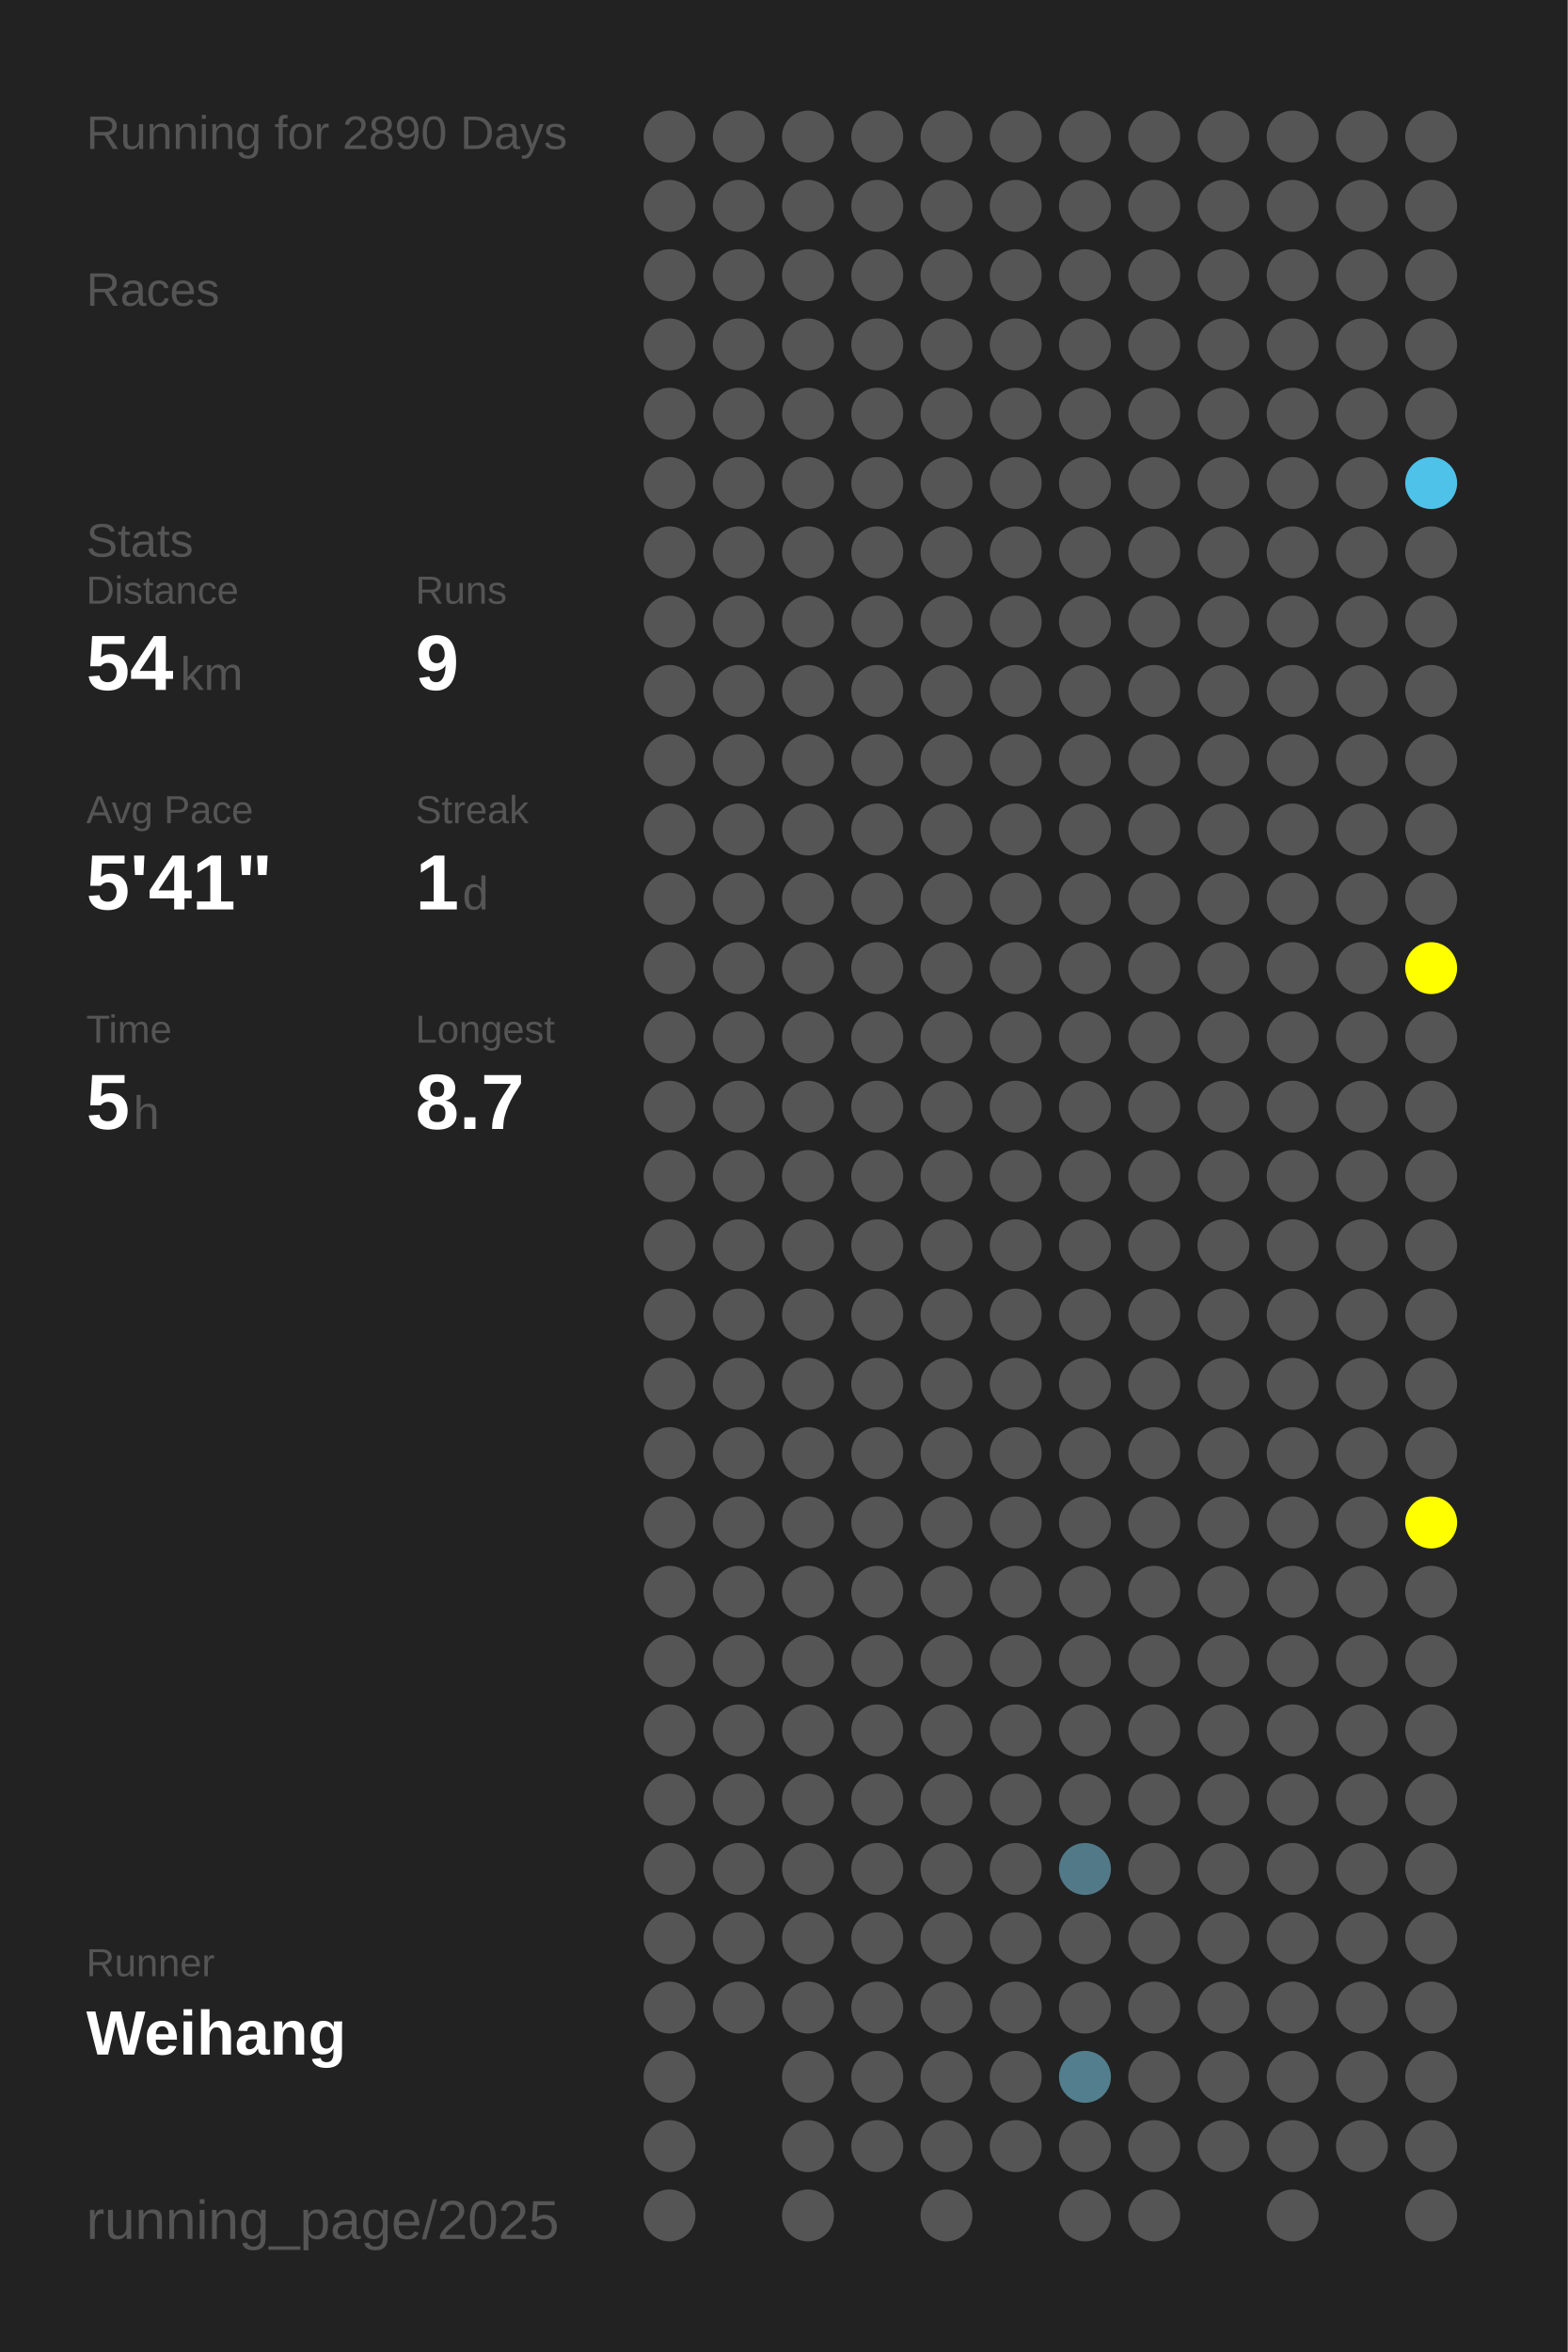
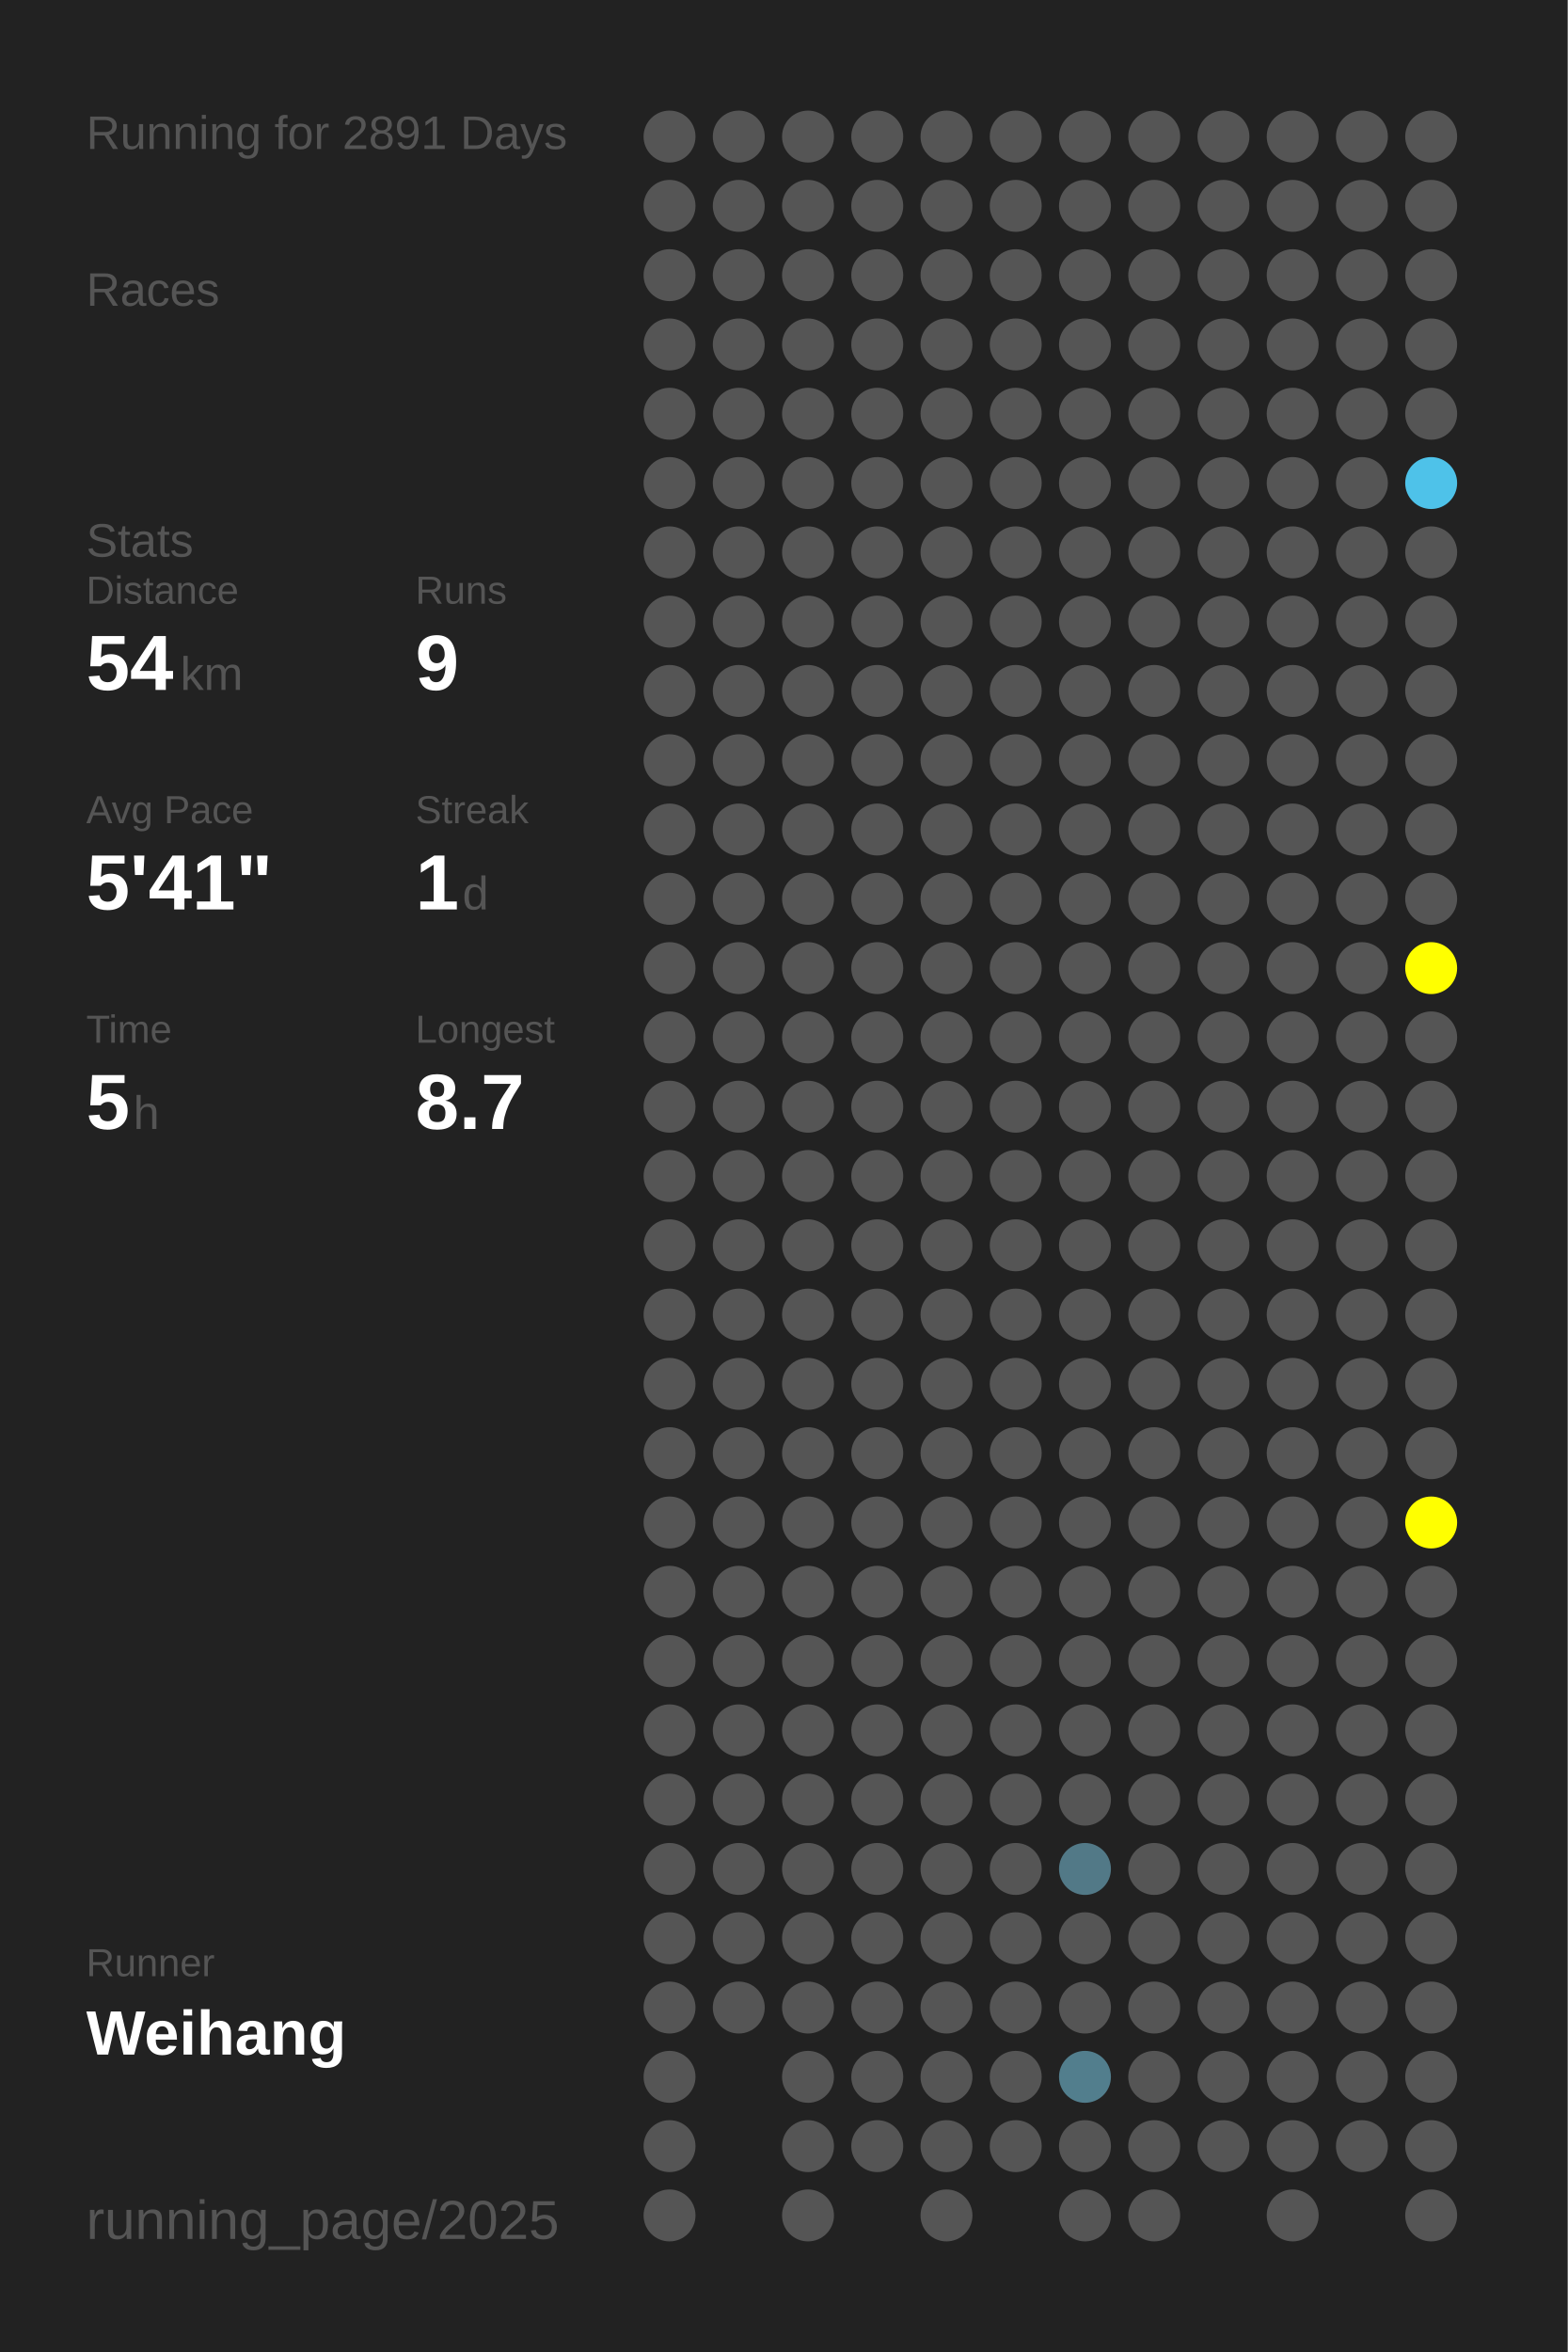
<svg xmlns="http://www.w3.org/2000/svg" baseProfile="full" height="300mm" version="1.1" viewBox="0,0,200,300" width="200mm">
  <defs />
  <rect fill="#222222" height="300" width="200" x="0" y="0" />
-   <text fill="#555555" style="font-size:6px; font-family:Arial;" x="11" y="19">Running for 2890 Days</text>
+   <text fill="#555555" style="font-size:6px; font-family:Arial;" x="11" y="19">Running for 2891 Days</text>
  <text fill="#555555" style="font-size:6px; font-family:Arial;" x="11" y="39">Races</text>
  <text fill="#555555" style="font-size:6px; font-family:Arial;" x="11" y="71">Stats</text>
  <text fill="#555555" style="font-size:5px; font-family:Arial;" x="11" y="77">Distance</text>
  <text fill="#FFFFFF" style="font-size:10px; font-family:Arial; font-weight:bold;" x="11" y="88">54</text>
  <text fill="#555555" style="font-size:6px; font-family:Arial;" x="23" y="88">km</text>
  <text fill="#555555" style="font-size:5px; font-family:Arial;" x="53" y="77">Runs</text>
  <text fill="#FFFFFF" style="font-size:10px; font-family:Arial; font-weight:bold;" x="53" y="88">9</text>
  <text fill="#555555" style="font-size:5px; font-family:Arial;" x="11" y="105">Avg Pace</text>
  <text fill="#FFFFFF" style="font-size:10px; font-family:Arial; font-weight:bold;" x="11" y="116">5'41"</text>
  <text fill="#555555" style="font-size:5px; font-family:Arial;" x="53" y="105">Streak</text>
  <text fill="#FFFFFF" style="font-size:10px; font-family:Arial; font-weight:bold;" x="53" y="116">1</text>
  <text fill="#555555" style="font-size:6px; font-family:Arial;" x="59" y="116">d</text>
  <text fill="#555555" style="font-size:5px; font-family:Arial;" x="11" y="133">Time</text>
  <text fill="#FFFFFF" style="font-size:10px; font-family:Arial; font-weight:bold;" x="11" y="144">5</text>
  <text fill="#555555" style="font-size:6px; font-family:Arial;" x="17" y="144">h</text>
  <text fill="#555555" style="font-size:5px; font-family:Arial;" x="53" y="133">Longest</text>
  <text fill="#FFFFFF" style="font-size:10px; font-family:Arial; font-weight:bold;" x="53" y="144">8.7</text>
  <text fill="#555555" style="font-size:5px; font-family:Arial;" x="11" y="252.065">Runner</text>
  <text fill="#FFFFFF" style="font-size:8px; font-family:Arial; font-weight:bold;" x="11" y="262.065">Weihang</text>
  <text fill="#555555" style="font-size:7px; font-family:Arial;" x="11" y="285.581">running_page/2025</text>
  <circle cx="85.417" cy="17.419" fill="#555555" r="3.312" />
  <circle cx="85.417" cy="26.258" fill="#555555" r="3.312" />
  <circle cx="85.417" cy="35.097" fill="#555555" r="3.312" />
  <circle cx="85.417" cy="43.935" fill="#555555" r="3.312" />
  <circle cx="85.417" cy="52.774" fill="#555555" r="3.312" />
  <circle cx="85.417" cy="61.613" fill="#555555" r="3.312" />
  <circle cx="85.417" cy="70.452" fill="#555555" r="3.312" />
  <circle cx="85.417" cy="79.29" fill="#555555" r="3.312" />
  <circle cx="85.417" cy="88.129" fill="#555555" r="3.312" />
  <circle cx="85.417" cy="96.968" fill="#555555" r="3.312" />
  <circle cx="85.417" cy="105.806" fill="#555555" r="3.312" />
  <circle cx="85.417" cy="114.645" fill="#555555" r="3.312" />
  <circle cx="85.417" cy="123.484" fill="#555555" r="3.312" />
  <circle cx="85.417" cy="132.323" fill="#555555" r="3.312" />
  <circle cx="85.417" cy="141.161" fill="#555555" r="3.312" />
  <circle cx="85.417" cy="150" fill="#555555" r="3.312" />
  <circle cx="85.417" cy="158.839" fill="#555555" r="3.312" />
  <circle cx="85.417" cy="167.677" fill="#555555" r="3.312" />
  <circle cx="85.417" cy="176.516" fill="#555555" r="3.312" />
  <circle cx="85.417" cy="185.355" fill="#555555" r="3.312" />
  <circle cx="85.417" cy="194.194" fill="#555555" r="3.312" />
  <circle cx="85.417" cy="203.032" fill="#555555" r="3.312" />
  <circle cx="85.417" cy="211.871" fill="#555555" r="3.312" />
  <circle cx="85.417" cy="220.71" fill="#555555" r="3.312" />
  <circle cx="85.417" cy="229.548" fill="#555555" r="3.312" />
  <circle cx="85.417" cy="238.387" fill="#555555" r="3.312" />
  <circle cx="85.417" cy="247.226" fill="#555555" r="3.312" />
  <circle cx="85.417" cy="256.065" fill="#555555" r="3.312" />
  <circle cx="85.417" cy="264.903" fill="#555555" r="3.312" />
  <circle cx="85.417" cy="273.742" fill="#555555" r="3.312" />
  <circle cx="85.417" cy="282.581" fill="#555555" r="3.312" />
  <circle cx="94.25" cy="17.419" fill="#555555" r="3.312" />
  <circle cx="94.25" cy="26.258" fill="#555555" r="3.312" />
  <circle cx="94.25" cy="35.097" fill="#555555" r="3.312" />
  <circle cx="94.25" cy="43.935" fill="#555555" r="3.312" />
  <circle cx="94.25" cy="52.774" fill="#555555" r="3.312" />
  <circle cx="94.25" cy="61.613" fill="#555555" r="3.312" />
  <circle cx="94.25" cy="70.452" fill="#555555" r="3.312" />
  <circle cx="94.25" cy="79.29" fill="#555555" r="3.312" />
  <circle cx="94.25" cy="88.129" fill="#555555" r="3.312" />
  <circle cx="94.25" cy="96.968" fill="#555555" r="3.312" />
  <circle cx="94.25" cy="105.806" fill="#555555" r="3.312" />
  <circle cx="94.25" cy="114.645" fill="#555555" r="3.312" />
  <circle cx="94.25" cy="123.484" fill="#555555" r="3.312" />
  <circle cx="94.25" cy="132.323" fill="#555555" r="3.312" />
  <circle cx="94.25" cy="141.161" fill="#555555" r="3.312" />
  <circle cx="94.25" cy="150" fill="#555555" r="3.312" />
  <circle cx="94.25" cy="158.839" fill="#555555" r="3.312" />
  <circle cx="94.25" cy="167.677" fill="#555555" r="3.312" />
  <circle cx="94.25" cy="176.516" fill="#555555" r="3.312" />
  <circle cx="94.25" cy="185.355" fill="#555555" r="3.312" />
  <circle cx="94.25" cy="194.194" fill="#555555" r="3.312" />
  <circle cx="94.25" cy="203.032" fill="#555555" r="3.312" />
  <circle cx="94.25" cy="211.871" fill="#555555" r="3.312" />
  <circle cx="94.25" cy="220.71" fill="#555555" r="3.312" />
  <circle cx="94.25" cy="229.548" fill="#555555" r="3.312" />
  <circle cx="94.25" cy="238.387" fill="#555555" r="3.312" />
  <circle cx="94.25" cy="247.226" fill="#555555" r="3.312" />
  <circle cx="94.25" cy="256.065" fill="#555555" r="3.312" />
  <circle cx="103.083" cy="17.419" fill="#555555" r="3.312" />
  <circle cx="103.083" cy="26.258" fill="#555555" r="3.312" />
  <circle cx="103.083" cy="35.097" fill="#555555" r="3.312" />
  <circle cx="103.083" cy="43.935" fill="#555555" r="3.312" />
  <circle cx="103.083" cy="52.774" fill="#555555" r="3.312" />
  <circle cx="103.083" cy="61.613" fill="#555555" r="3.312" />
  <circle cx="103.083" cy="70.452" fill="#555555" r="3.312" />
  <circle cx="103.083" cy="79.29" fill="#555555" r="3.312" />
  <circle cx="103.083" cy="88.129" fill="#555555" r="3.312" />
  <circle cx="103.083" cy="96.968" fill="#555555" r="3.312" />
  <circle cx="103.083" cy="105.806" fill="#555555" r="3.312" />
  <circle cx="103.083" cy="114.645" fill="#555555" r="3.312" />
  <circle cx="103.083" cy="123.484" fill="#555555" r="3.312" />
  <circle cx="103.083" cy="132.323" fill="#555555" r="3.312" />
  <circle cx="103.083" cy="141.161" fill="#555555" r="3.312" />
  <circle cx="103.083" cy="150" fill="#555555" r="3.312" />
  <circle cx="103.083" cy="158.839" fill="#555555" r="3.312" />
  <circle cx="103.083" cy="167.677" fill="#555555" r="3.312" />
  <circle cx="103.083" cy="176.516" fill="#555555" r="3.312" />
  <circle cx="103.083" cy="185.355" fill="#555555" r="3.312" />
  <circle cx="103.083" cy="194.194" fill="#555555" r="3.312" />
  <circle cx="103.083" cy="203.032" fill="#555555" r="3.312" />
  <circle cx="103.083" cy="211.871" fill="#555555" r="3.312" />
  <circle cx="103.083" cy="220.71" fill="#555555" r="3.312" />
  <circle cx="103.083" cy="229.548" fill="#555555" r="3.312" />
  <circle cx="103.083" cy="238.387" fill="#555555" r="3.312" />
  <circle cx="103.083" cy="247.226" fill="#555555" r="3.312" />
  <circle cx="103.083" cy="256.065" fill="#555555" r="3.312" />
  <circle cx="103.083" cy="264.903" fill="#555555" r="3.312" />
  <circle cx="103.083" cy="273.742" fill="#555555" r="3.312" />
  <circle cx="103.083" cy="282.581" fill="#555555" r="3.312" />
  <circle cx="111.917" cy="17.419" fill="#555555" r="3.312" />
  <circle cx="111.917" cy="26.258" fill="#555555" r="3.312" />
  <circle cx="111.917" cy="35.097" fill="#555555" r="3.312" />
  <circle cx="111.917" cy="43.935" fill="#555555" r="3.312" />
  <circle cx="111.917" cy="52.774" fill="#555555" r="3.312" />
  <circle cx="111.917" cy="61.613" fill="#555555" r="3.312" />
  <circle cx="111.917" cy="70.452" fill="#555555" r="3.312" />
  <circle cx="111.917" cy="79.29" fill="#555555" r="3.312" />
  <circle cx="111.917" cy="88.129" fill="#555555" r="3.312" />
  <circle cx="111.917" cy="96.968" fill="#555555" r="3.312" />
  <circle cx="111.917" cy="105.806" fill="#555555" r="3.312" />
  <circle cx="111.917" cy="114.645" fill="#555555" r="3.312" />
  <circle cx="111.917" cy="123.484" fill="#555555" r="3.312" />
  <circle cx="111.917" cy="132.323" fill="#555555" r="3.312" />
  <circle cx="111.917" cy="141.161" fill="#555555" r="3.312" />
  <circle cx="111.917" cy="150" fill="#555555" r="3.312" />
  <circle cx="111.917" cy="158.839" fill="#555555" r="3.312" />
  <circle cx="111.917" cy="167.677" fill="#555555" r="3.312" />
  <circle cx="111.917" cy="176.516" fill="#555555" r="3.312" />
  <circle cx="111.917" cy="185.355" fill="#555555" r="3.312" />
  <circle cx="111.917" cy="194.194" fill="#555555" r="3.312" />
  <circle cx="111.917" cy="203.032" fill="#555555" r="3.312" />
  <circle cx="111.917" cy="211.871" fill="#555555" r="3.312" />
  <circle cx="111.917" cy="220.71" fill="#555555" r="3.312" />
  <circle cx="111.917" cy="229.548" fill="#555555" r="3.312" />
  <circle cx="111.917" cy="238.387" fill="#555555" r="3.312" />
  <circle cx="111.917" cy="247.226" fill="#555555" r="3.312" />
  <circle cx="111.917" cy="256.065" fill="#555555" r="3.312" />
  <circle cx="111.917" cy="264.903" fill="#555555" r="3.312" />
  <circle cx="111.917" cy="273.742" fill="#555555" r="3.312" />
  <circle cx="120.75" cy="17.419" fill="#555555" r="3.312" />
  <circle cx="120.75" cy="26.258" fill="#555555" r="3.312" />
  <circle cx="120.75" cy="35.097" fill="#555555" r="3.312" />
  <circle cx="120.75" cy="43.935" fill="#555555" r="3.312" />
  <circle cx="120.75" cy="52.774" fill="#555555" r="3.312" />
  <circle cx="120.75" cy="61.613" fill="#555555" r="3.312" />
  <circle cx="120.75" cy="70.452" fill="#555555" r="3.312" />
  <circle cx="120.75" cy="79.29" fill="#555555" r="3.312" />
  <circle cx="120.75" cy="88.129" fill="#555555" r="3.312" />
  <circle cx="120.75" cy="96.968" fill="#555555" r="3.312" />
  <circle cx="120.75" cy="105.806" fill="#555555" r="3.312" />
  <circle cx="120.75" cy="114.645" fill="#555555" r="3.312" />
  <circle cx="120.75" cy="123.484" fill="#555555" r="3.312" />
  <circle cx="120.75" cy="132.323" fill="#555555" r="3.312" />
  <circle cx="120.75" cy="141.161" fill="#555555" r="3.312" />
  <circle cx="120.75" cy="150" fill="#555555" r="3.312" />
  <circle cx="120.75" cy="158.839" fill="#555555" r="3.312" />
  <circle cx="120.75" cy="167.677" fill="#555555" r="3.312" />
  <circle cx="120.75" cy="176.516" fill="#555555" r="3.312" />
  <circle cx="120.75" cy="185.355" fill="#555555" r="3.312" />
  <circle cx="120.75" cy="194.194" fill="#555555" r="3.312" />
  <circle cx="120.75" cy="203.032" fill="#555555" r="3.312" />
  <circle cx="120.75" cy="211.871" fill="#555555" r="3.312" />
  <circle cx="120.75" cy="220.71" fill="#555555" r="3.312" />
  <circle cx="120.75" cy="229.548" fill="#555555" r="3.312" />
  <circle cx="120.75" cy="238.387" fill="#555555" r="3.312" />
  <circle cx="120.75" cy="247.226" fill="#555555" r="3.312" />
  <circle cx="120.75" cy="256.065" fill="#555555" r="3.312" />
  <circle cx="120.75" cy="264.903" fill="#555555" r="3.312" />
  <circle cx="120.75" cy="273.742" fill="#555555" r="3.312" />
  <circle cx="120.75" cy="282.581" fill="#555555" r="3.312" />
  <circle cx="129.583" cy="17.419" fill="#555555" r="3.312" />
  <circle cx="129.583" cy="26.258" fill="#555555" r="3.312" />
  <circle cx="129.583" cy="35.097" fill="#555555" r="3.312" />
  <circle cx="129.583" cy="43.935" fill="#555555" r="3.312" />
  <circle cx="129.583" cy="52.774" fill="#555555" r="3.312" />
  <circle cx="129.583" cy="61.613" fill="#555555" r="3.312" />
  <circle cx="129.583" cy="70.452" fill="#555555" r="3.312" />
  <circle cx="129.583" cy="79.29" fill="#555555" r="3.312" />
  <circle cx="129.583" cy="88.129" fill="#555555" r="3.312" />
  <circle cx="129.583" cy="96.968" fill="#555555" r="3.312" />
  <circle cx="129.583" cy="105.806" fill="#555555" r="3.312" />
  <circle cx="129.583" cy="114.645" fill="#555555" r="3.312" />
  <circle cx="129.583" cy="123.484" fill="#555555" r="3.312" />
  <circle cx="129.583" cy="132.323" fill="#555555" r="3.312" />
  <circle cx="129.583" cy="141.161" fill="#555555" r="3.312" />
  <circle cx="129.583" cy="150" fill="#555555" r="3.312" />
  <circle cx="129.583" cy="158.839" fill="#555555" r="3.312" />
  <circle cx="129.583" cy="167.677" fill="#555555" r="3.312" />
  <circle cx="129.583" cy="176.516" fill="#555555" r="3.312" />
  <circle cx="129.583" cy="185.355" fill="#555555" r="3.312" />
  <circle cx="129.583" cy="194.194" fill="#555555" r="3.312" />
  <circle cx="129.583" cy="203.032" fill="#555555" r="3.312" />
  <circle cx="129.583" cy="211.871" fill="#555555" r="3.312" />
  <circle cx="129.583" cy="220.71" fill="#555555" r="3.312" />
  <circle cx="129.583" cy="229.548" fill="#555555" r="3.312" />
  <circle cx="129.583" cy="238.387" fill="#555555" r="3.312" />
  <circle cx="129.583" cy="247.226" fill="#555555" r="3.312" />
  <circle cx="129.583" cy="256.065" fill="#555555" r="3.312" />
  <circle cx="129.583" cy="264.903" fill="#555555" r="3.312" />
  <circle cx="129.583" cy="273.742" fill="#555555" r="3.312" />
  <circle cx="138.417" cy="17.419" fill="#555555" r="3.312" />
  <circle cx="138.417" cy="26.258" fill="#555555" r="3.312" />
  <circle cx="138.417" cy="35.097" fill="#555555" r="3.312" />
  <circle cx="138.417" cy="43.935" fill="#555555" r="3.312" />
  <circle cx="138.417" cy="52.774" fill="#555555" r="3.312" />
  <circle cx="138.417" cy="61.613" fill="#555555" r="3.312" />
  <circle cx="138.417" cy="70.452" fill="#555555" r="3.312" />
  <circle cx="138.417" cy="79.29" fill="#555555" r="3.312" />
  <circle cx="138.417" cy="88.129" fill="#555555" r="3.312" />
  <circle cx="138.417" cy="96.968" fill="#555555" r="3.312" />
  <circle cx="138.417" cy="105.806" fill="#555555" r="3.312" />
  <circle cx="138.417" cy="114.645" fill="#555555" r="3.312" />
  <circle cx="138.417" cy="123.484" fill="#555555" r="3.312" />
  <circle cx="138.417" cy="132.323" fill="#555555" r="3.312" />
  <circle cx="138.417" cy="141.161" fill="#555555" r="3.312" />
  <circle cx="138.417" cy="150" fill="#555555" r="3.312" />
  <circle cx="138.417" cy="158.839" fill="#555555" r="3.312" />
  <circle cx="138.417" cy="167.677" fill="#555555" r="3.312" />
  <circle cx="138.417" cy="176.516" fill="#555555" r="3.312" />
  <circle cx="138.417" cy="185.355" fill="#555555" r="3.312" />
  <circle cx="138.417" cy="194.194" fill="#555555" r="3.312" />
  <circle cx="138.417" cy="203.032" fill="#555555" r="3.312" />
  <circle cx="138.417" cy="211.871" fill="#555555" r="3.312" />
  <circle cx="138.417" cy="220.71" fill="#555555" r="3.312" />
  <circle cx="138.417" cy="229.548" fill="#555555" r="3.312" />
  <circle cx="138.417" cy="238.387" fill="#527987" r="3.312" />
  <circle cx="138.417" cy="247.226" fill="#555555" r="3.312" />
  <circle cx="138.417" cy="256.065" fill="#555555" r="3.312" />
  <circle cx="138.417" cy="264.903" fill="#527e8d" r="3.312" />
  <circle cx="138.417" cy="273.742" fill="#555555" r="3.312" />
  <circle cx="138.417" cy="282.581" fill="#555555" r="3.312" />
  <circle cx="147.25" cy="17.419" fill="#555555" r="3.312" />
  <circle cx="147.25" cy="26.258" fill="#555555" r="3.312" />
  <circle cx="147.25" cy="35.097" fill="#555555" r="3.312" />
  <circle cx="147.25" cy="43.935" fill="#555555" r="3.312" />
  <circle cx="147.25" cy="52.774" fill="#555555" r="3.312" />
  <circle cx="147.25" cy="61.613" fill="#555555" r="3.312" />
  <circle cx="147.25" cy="70.452" fill="#555555" r="3.312" />
  <circle cx="147.25" cy="79.29" fill="#555555" r="3.312" />
  <circle cx="147.25" cy="88.129" fill="#555555" r="3.312" />
  <circle cx="147.25" cy="96.968" fill="#555555" r="3.312" />
  <circle cx="147.25" cy="105.806" fill="#555555" r="3.312" />
  <circle cx="147.25" cy="114.645" fill="#555555" r="3.312" />
  <circle cx="147.25" cy="123.484" fill="#555555" r="3.312" />
  <circle cx="147.25" cy="132.323" fill="#555555" r="3.312" />
  <circle cx="147.25" cy="141.161" fill="#555555" r="3.312" />
  <circle cx="147.25" cy="150" fill="#555555" r="3.312" />
  <circle cx="147.25" cy="158.839" fill="#555555" r="3.312" />
  <circle cx="147.25" cy="167.677" fill="#555555" r="3.312" />
  <circle cx="147.25" cy="176.516" fill="#555555" r="3.312" />
  <circle cx="147.25" cy="185.355" fill="#555555" r="3.312" />
  <circle cx="147.25" cy="194.194" fill="#555555" r="3.312" />
  <circle cx="147.25" cy="203.032" fill="#555555" r="3.312" />
  <circle cx="147.25" cy="211.871" fill="#555555" r="3.312" />
  <circle cx="147.25" cy="220.71" fill="#555555" r="3.312" />
  <circle cx="147.25" cy="229.548" fill="#555555" r="3.312" />
  <circle cx="147.25" cy="238.387" fill="#555555" r="3.312" />
  <circle cx="147.25" cy="247.226" fill="#555555" r="3.312" />
  <circle cx="147.25" cy="256.065" fill="#555555" r="3.312" />
  <circle cx="147.25" cy="264.903" fill="#555555" r="3.312" />
  <circle cx="147.25" cy="273.742" fill="#555555" r="3.312" />
  <circle cx="147.25" cy="282.581" fill="#555555" r="3.312" />
  <circle cx="156.083" cy="17.419" fill="#555555" r="3.312" />
  <circle cx="156.083" cy="26.258" fill="#555555" r="3.312" />
  <circle cx="156.083" cy="35.097" fill="#555555" r="3.312" />
  <circle cx="156.083" cy="43.935" fill="#555555" r="3.312" />
  <circle cx="156.083" cy="52.774" fill="#555555" r="3.312" />
  <circle cx="156.083" cy="61.613" fill="#555555" r="3.312" />
  <circle cx="156.083" cy="70.452" fill="#555555" r="3.312" />
  <circle cx="156.083" cy="79.29" fill="#555555" r="3.312" />
  <circle cx="156.083" cy="88.129" fill="#555555" r="3.312" />
  <circle cx="156.083" cy="96.968" fill="#555555" r="3.312" />
  <circle cx="156.083" cy="105.806" fill="#555555" r="3.312" />
  <circle cx="156.083" cy="114.645" fill="#555555" r="3.312" />
  <circle cx="156.083" cy="123.484" fill="#555555" r="3.312" />
  <circle cx="156.083" cy="132.323" fill="#555555" r="3.312" />
  <circle cx="156.083" cy="141.161" fill="#555555" r="3.312" />
  <circle cx="156.083" cy="150" fill="#555555" r="3.312" />
  <circle cx="156.083" cy="158.839" fill="#555555" r="3.312" />
  <circle cx="156.083" cy="167.677" fill="#555555" r="3.312" />
  <circle cx="156.083" cy="176.516" fill="#555555" r="3.312" />
  <circle cx="156.083" cy="185.355" fill="#555555" r="3.312" />
  <circle cx="156.083" cy="194.194" fill="#555555" r="3.312" />
  <circle cx="156.083" cy="203.032" fill="#555555" r="3.312" />
  <circle cx="156.083" cy="211.871" fill="#555555" r="3.312" />
  <circle cx="156.083" cy="220.71" fill="#555555" r="3.312" />
  <circle cx="156.083" cy="229.548" fill="#555555" r="3.312" />
  <circle cx="156.083" cy="238.387" fill="#555555" r="3.312" />
  <circle cx="156.083" cy="247.226" fill="#555555" r="3.312" />
  <circle cx="156.083" cy="256.065" fill="#555555" r="3.312" />
  <circle cx="156.083" cy="264.903" fill="#555555" r="3.312" />
  <circle cx="156.083" cy="273.742" fill="#555555" r="3.312" />
  <circle cx="164.917" cy="17.419" fill="#555555" r="3.312" />
  <circle cx="164.917" cy="26.258" fill="#555555" r="3.312" />
  <circle cx="164.917" cy="35.097" fill="#555555" r="3.312" />
  <circle cx="164.917" cy="43.935" fill="#555555" r="3.312" />
  <circle cx="164.917" cy="52.774" fill="#555555" r="3.312" />
  <circle cx="164.917" cy="61.613" fill="#555555" r="3.312" />
  <circle cx="164.917" cy="70.452" fill="#555555" r="3.312" />
  <circle cx="164.917" cy="79.29" fill="#555555" r="3.312" />
  <circle cx="164.917" cy="88.129" fill="#555555" r="3.312" />
  <circle cx="164.917" cy="96.968" fill="#555555" r="3.312" />
  <circle cx="164.917" cy="105.806" fill="#555555" r="3.312" />
  <circle cx="164.917" cy="114.645" fill="#555555" r="3.312" />
  <circle cx="164.917" cy="123.484" fill="#555555" r="3.312" />
  <circle cx="164.917" cy="132.323" fill="#555555" r="3.312" />
  <circle cx="164.917" cy="141.161" fill="#555555" r="3.312" />
  <circle cx="164.917" cy="150" fill="#555555" r="3.312" />
  <circle cx="164.917" cy="158.839" fill="#555555" r="3.312" />
  <circle cx="164.917" cy="167.677" fill="#555555" r="3.312" />
  <circle cx="164.917" cy="176.516" fill="#555555" r="3.312" />
  <circle cx="164.917" cy="185.355" fill="#555555" r="3.312" />
  <circle cx="164.917" cy="194.194" fill="#555555" r="3.312" />
  <circle cx="164.917" cy="203.032" fill="#555555" r="3.312" />
  <circle cx="164.917" cy="211.871" fill="#555555" r="3.312" />
  <circle cx="164.917" cy="220.71" fill="#555555" r="3.312" />
  <circle cx="164.917" cy="229.548" fill="#555555" r="3.312" />
  <circle cx="164.917" cy="238.387" fill="#555555" r="3.312" />
  <circle cx="164.917" cy="247.226" fill="#555555" r="3.312" />
  <circle cx="164.917" cy="256.065" fill="#555555" r="3.312" />
  <circle cx="164.917" cy="264.903" fill="#555555" r="3.312" />
  <circle cx="164.917" cy="273.742" fill="#555555" r="3.312" />
  <circle cx="164.917" cy="282.581" fill="#555555" r="3.312" />
  <circle cx="173.75" cy="17.419" fill="#555555" r="3.312" />
  <circle cx="173.75" cy="26.258" fill="#555555" r="3.312" />
  <circle cx="173.75" cy="35.097" fill="#555555" r="3.312" />
  <circle cx="173.75" cy="43.935" fill="#555555" r="3.312" />
  <circle cx="173.75" cy="52.774" fill="#555555" r="3.312" />
  <circle cx="173.75" cy="61.613" fill="#555555" r="3.312" />
  <circle cx="173.75" cy="70.452" fill="#555555" r="3.312" />
  <circle cx="173.75" cy="79.29" fill="#555555" r="3.312" />
  <circle cx="173.75" cy="88.129" fill="#555555" r="3.312" />
  <circle cx="173.75" cy="96.968" fill="#555555" r="3.312" />
  <circle cx="173.75" cy="105.806" fill="#555555" r="3.312" />
  <circle cx="173.75" cy="114.645" fill="#555555" r="3.312" />
  <circle cx="173.75" cy="123.484" fill="#555555" r="3.312" />
  <circle cx="173.75" cy="132.323" fill="#555555" r="3.312" />
  <circle cx="173.75" cy="141.161" fill="#555555" r="3.312" />
  <circle cx="173.75" cy="150" fill="#555555" r="3.312" />
  <circle cx="173.75" cy="158.839" fill="#555555" r="3.312" />
  <circle cx="173.75" cy="167.677" fill="#555555" r="3.312" />
  <circle cx="173.75" cy="176.516" fill="#555555" r="3.312" />
  <circle cx="173.75" cy="185.355" fill="#555555" r="3.312" />
  <circle cx="173.75" cy="194.194" fill="#555555" r="3.312" />
  <circle cx="173.75" cy="203.032" fill="#555555" r="3.312" />
  <circle cx="173.75" cy="211.871" fill="#555555" r="3.312" />
  <circle cx="173.75" cy="220.71" fill="#555555" r="3.312" />
  <circle cx="173.75" cy="229.548" fill="#555555" r="3.312" />
  <circle cx="173.75" cy="238.387" fill="#555555" r="3.312" />
  <circle cx="173.75" cy="247.226" fill="#555555" r="3.312" />
  <circle cx="173.75" cy="256.065" fill="#555555" r="3.312" />
  <circle cx="173.75" cy="264.903" fill="#555555" r="3.312" />
  <circle cx="173.75" cy="273.742" fill="#555555" r="3.312" />
  <circle cx="182.583" cy="17.419" fill="#555555" r="3.312" />
  <circle cx="182.583" cy="26.258" fill="#555555" r="3.312" />
  <circle cx="182.583" cy="35.097" fill="#555555" r="3.312" />
  <circle cx="182.583" cy="43.935" fill="#555555" r="3.312" />
  <circle cx="182.583" cy="52.774" fill="#555555" r="3.312" />
  <circle cx="182.583" cy="61.613" fill="#4ec2e9" r="3.312" />
  <circle cx="182.583" cy="70.452" fill="#555555" r="3.312" />
  <circle cx="182.583" cy="79.29" fill="#555555" r="3.312" />
  <circle cx="182.583" cy="88.129" fill="#555555" r="3.312" />
  <circle cx="182.583" cy="96.968" fill="#555555" r="3.312" />
  <circle cx="182.583" cy="105.806" fill="#555555" r="3.312" />
  <circle cx="182.583" cy="114.645" fill="#555555" r="3.312" />
  <circle cx="182.583" cy="123.484" fill="#FFFF00" r="3.312" />
  <circle cx="182.583" cy="132.323" fill="#555555" r="3.312" />
  <circle cx="182.583" cy="141.161" fill="#555555" r="3.312" />
  <circle cx="182.583" cy="150" fill="#555555" r="3.312" />
  <circle cx="182.583" cy="158.839" fill="#555555" r="3.312" />
  <circle cx="182.583" cy="167.677" fill="#555555" r="3.312" />
  <circle cx="182.583" cy="176.516" fill="#555555" r="3.312" />
  <circle cx="182.583" cy="185.355" fill="#555555" r="3.312" />
  <circle cx="182.583" cy="194.194" fill="#FFFF00" r="3.312" />
  <circle cx="182.583" cy="203.032" fill="#555555" r="3.312" />
  <circle cx="182.583" cy="211.871" fill="#555555" r="3.312" />
  <circle cx="182.583" cy="220.71" fill="#555555" r="3.312" />
  <circle cx="182.583" cy="229.548" fill="#555555" r="3.312" />
  <circle cx="182.583" cy="238.387" fill="#555555" r="3.312" />
  <circle cx="182.583" cy="247.226" fill="#555555" r="3.312" />
  <circle cx="182.583" cy="256.065" fill="#555555" r="3.312" />
  <circle cx="182.583" cy="264.903" fill="#555555" r="3.312" />
  <circle cx="182.583" cy="273.742" fill="#555555" r="3.312" />
  <circle cx="182.583" cy="282.581" fill="#555555" r="3.312" />
</svg>
